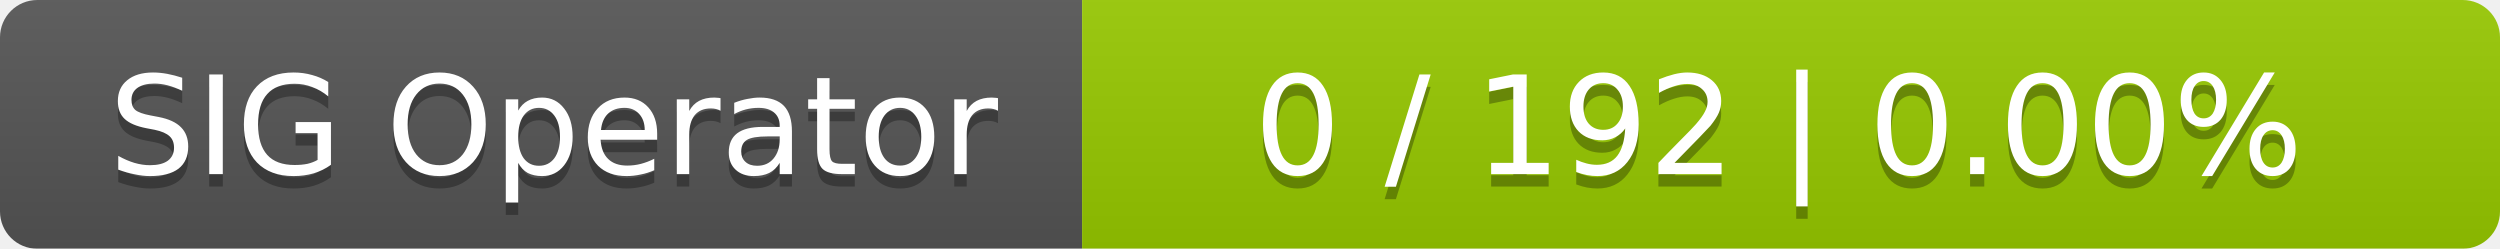
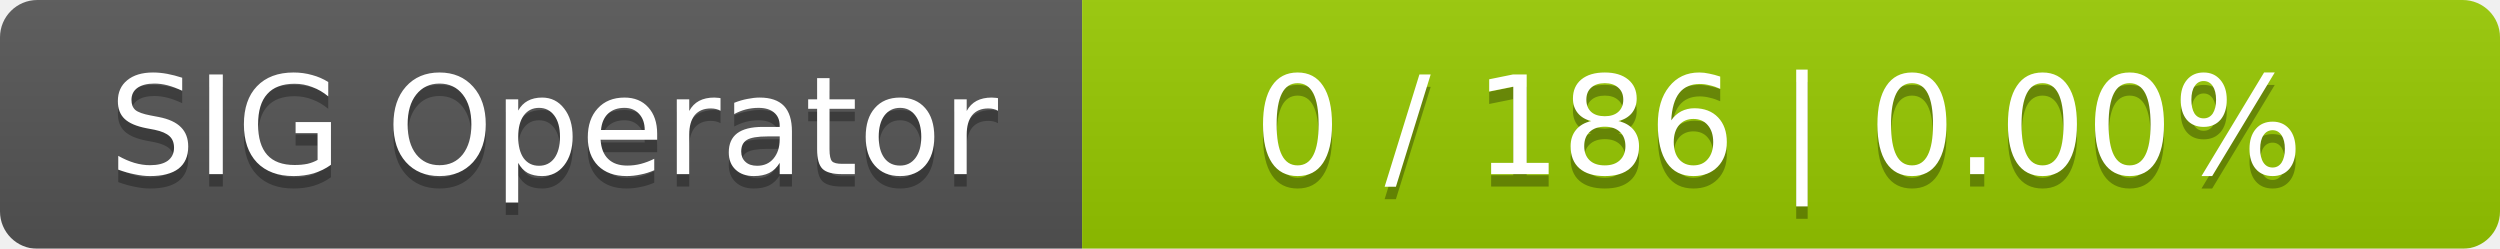
<svg xmlns="http://www.w3.org/2000/svg" width="201" height="20">
  <linearGradient id="smooth" x2="0" y2="100%">
    <stop offset="0" stop-color="#bbb" stop-opacity=".1" />
    <stop offset="1" stop-opacity=".1" />
  </linearGradient>
  <mask id="round">
    <rect width="201" height="20" rx="3" fill="#fff" />
  </mask>
  <g mask="url(#round)">
    <rect width="87" height="20" fill="#555" />
    <rect x="87" width="114" height="20" fill="#97ca00" />
    <rect width="201" height="20" fill="url(#smooth)" />
  </g>
  <g fill="#fff" text-anchor="middle" font-family="DejaVu Sans,Verdana,Geneva,sans-serif" font-size="11">
    <text x="44.5" y="15" fill="#010101" fill-opacity=".3">SIG Operator</text>
    <text x="44.5" y="14">SIG Operator</text>
-     <text x="143" y="15" fill="#010101" fill-opacity=".3">0 / 192    |    0.00%</text>
-     <text x="143" y="14">0 / 192    |    0.00%</text>
+     <text x="143" y="15" fill="#010101" fill-opacity=".3">0 / 186    |    0.00%</text>
+     <text x="143" y="14">0 / 186    |    0.00%</text>
  </g>
</svg>
